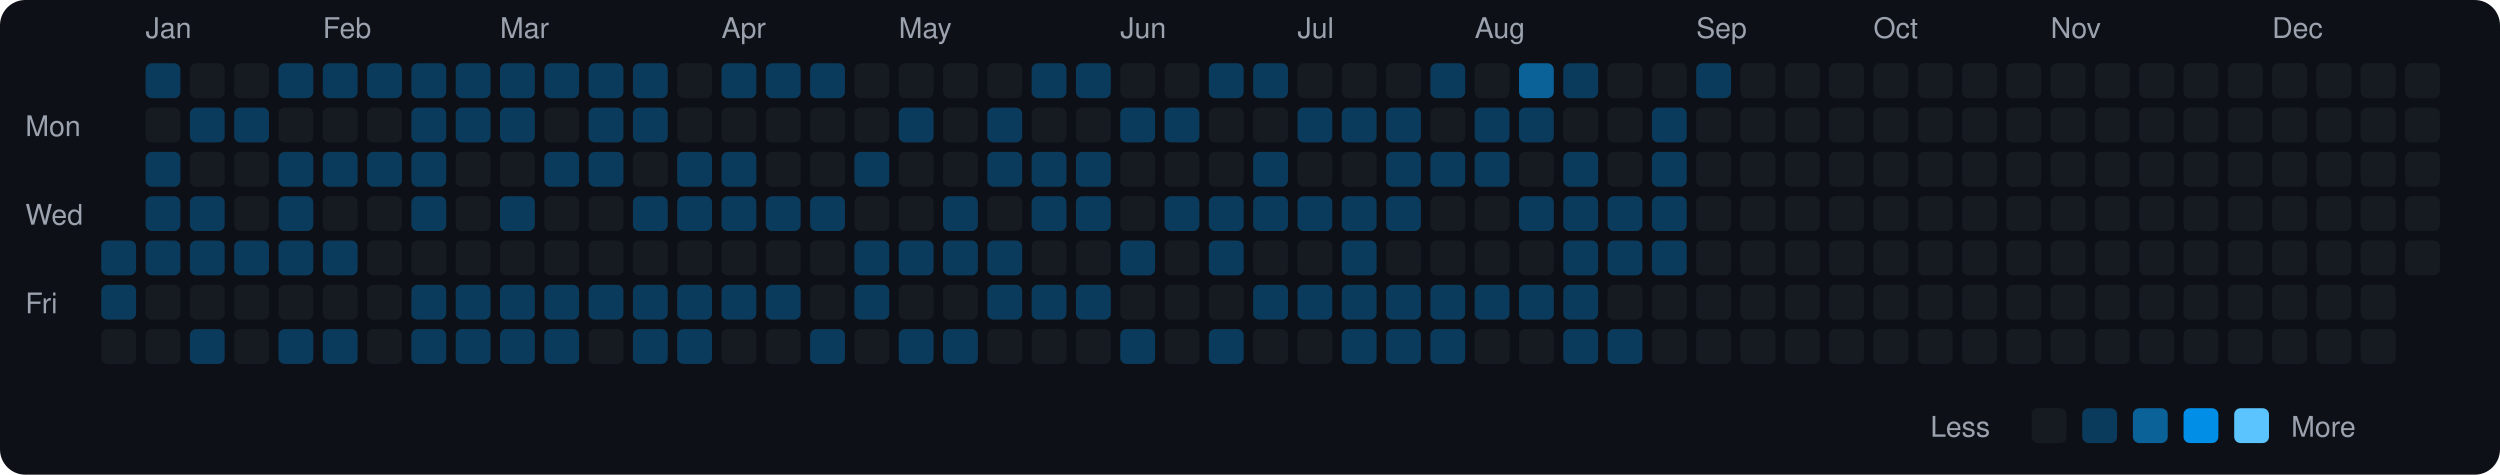
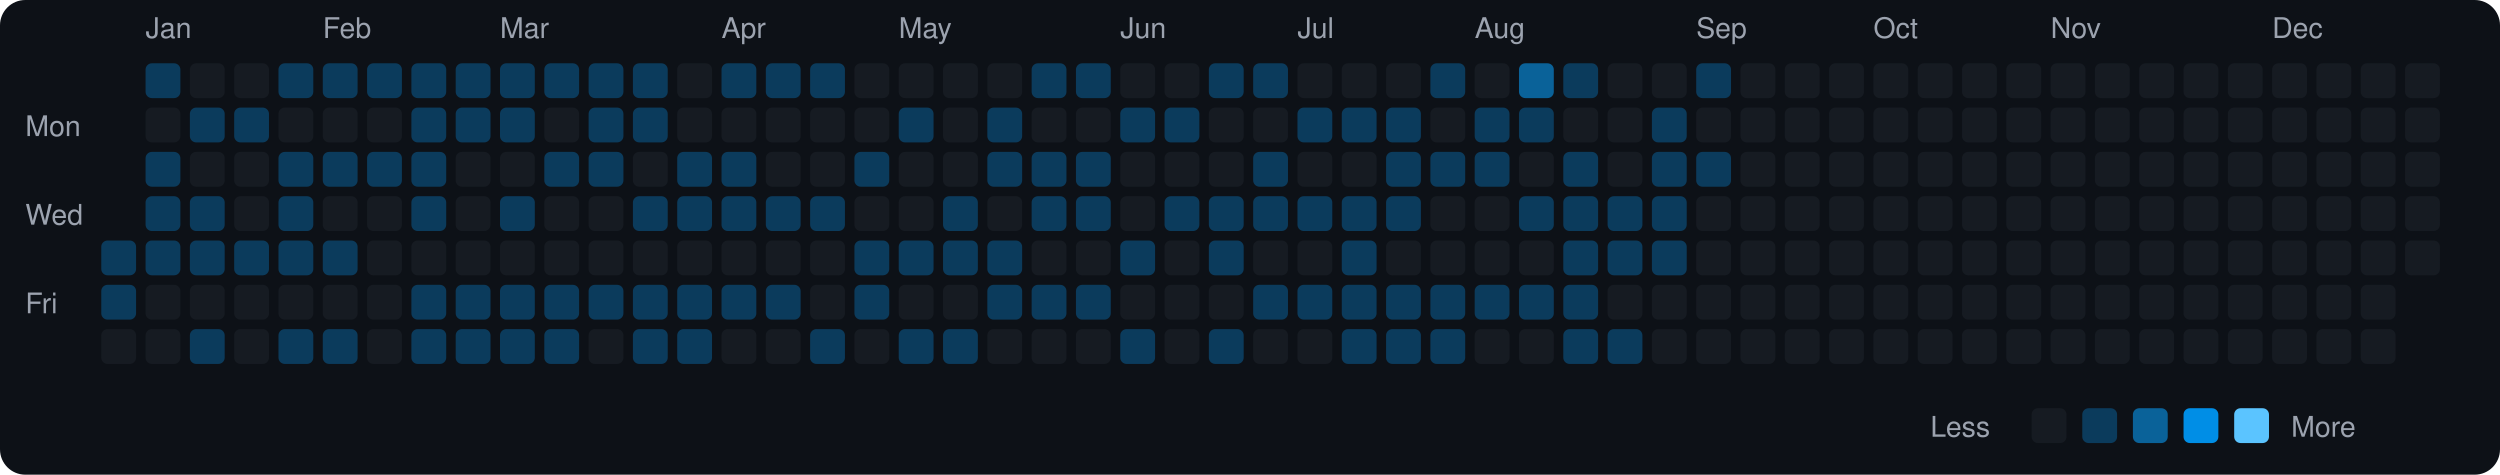
<svg xmlns="http://www.w3.org/2000/svg" viewBox="0 0 790 150" width="790" height="150">
  <rect width="790" height="150" fill="#0d1117" rx="8" ry="8" />
  <text x="8" y="43" fill="#9ca3af" font-size="9" font-family="-apple-system, BlinkMacSystemFont, 'Segoe UI', Helvetica, Arial, sans-serif">Mon</text>
  <text x="8" y="71" fill="#9ca3af" font-size="9" font-family="-apple-system, BlinkMacSystemFont, 'Segoe UI', Helvetica, Arial, sans-serif">Wed</text>
  <text x="8" y="99" fill="#9ca3af" font-size="9" font-family="-apple-system, BlinkMacSystemFont, 'Segoe UI', Helvetica, Arial, sans-serif">Fri</text>
  <rect x="32" y="76" width="11" height="11" rx="2" ry="2" fill="#0b3b5c">
    </rect>
  <rect x="32" y="90" width="11" height="11" rx="2" ry="2" fill="#0b3b5c">
    </rect>
  <rect x="32" y="104" width="11" height="11" rx="2" ry="2" fill="#161b22">
    </rect>
  <text x="46" y="12" fill="#9ca3af" font-size="9" font-family="-apple-system, BlinkMacSystemFont, 'Segoe UI', Helvetica, Arial, sans-serif">Jan</text>
  <rect x="46" y="20" width="11" height="11" rx="2" ry="2" fill="#0b3b5c">
    </rect>
  <rect x="46" y="34" width="11" height="11" rx="2" ry="2" fill="#161b22">
    </rect>
  <rect x="46" y="48" width="11" height="11" rx="2" ry="2" fill="#0b3b5c">
    </rect>
  <rect x="46" y="62" width="11" height="11" rx="2" ry="2" fill="#0b3b5c">
    </rect>
  <rect x="46" y="76" width="11" height="11" rx="2" ry="2" fill="#0b3b5c">
    </rect>
  <rect x="46" y="90" width="11" height="11" rx="2" ry="2" fill="#161b22">
    </rect>
  <rect x="46" y="104" width="11" height="11" rx="2" ry="2" fill="#161b22">
    </rect>
  <rect x="60" y="20" width="11" height="11" rx="2" ry="2" fill="#161b22">
    </rect>
  <rect x="60" y="34" width="11" height="11" rx="2" ry="2" fill="#0b3b5c">
    </rect>
  <rect x="60" y="48" width="11" height="11" rx="2" ry="2" fill="#161b22">
    </rect>
  <rect x="60" y="62" width="11" height="11" rx="2" ry="2" fill="#0b3b5c">
    </rect>
  <rect x="60" y="76" width="11" height="11" rx="2" ry="2" fill="#0b3b5c">
    </rect>
  <rect x="60" y="90" width="11" height="11" rx="2" ry="2" fill="#161b22">
    </rect>
  <rect x="60" y="104" width="11" height="11" rx="2" ry="2" fill="#0b3b5c">
    </rect>
  <rect x="74" y="20" width="11" height="11" rx="2" ry="2" fill="#161b22">
    </rect>
  <rect x="74" y="34" width="11" height="11" rx="2" ry="2" fill="#0b3b5c">
    </rect>
  <rect x="74" y="48" width="11" height="11" rx="2" ry="2" fill="#161b22">
    </rect>
  <rect x="74" y="62" width="11" height="11" rx="2" ry="2" fill="#161b22">
    </rect>
  <rect x="74" y="76" width="11" height="11" rx="2" ry="2" fill="#0b3b5c">
    </rect>
  <rect x="74" y="90" width="11" height="11" rx="2" ry="2" fill="#161b22">
    </rect>
  <rect x="74" y="104" width="11" height="11" rx="2" ry="2" fill="#161b22">
    </rect>
  <rect x="88" y="20" width="11" height="11" rx="2" ry="2" fill="#0b3b5c">
    </rect>
  <rect x="88" y="34" width="11" height="11" rx="2" ry="2" fill="#161b22">
    </rect>
  <rect x="88" y="48" width="11" height="11" rx="2" ry="2" fill="#0b3b5c">
    </rect>
  <rect x="88" y="62" width="11" height="11" rx="2" ry="2" fill="#0b3b5c">
    </rect>
  <rect x="88" y="76" width="11" height="11" rx="2" ry="2" fill="#0b3b5c">
    </rect>
  <rect x="88" y="90" width="11" height="11" rx="2" ry="2" fill="#161b22">
    </rect>
  <rect x="88" y="104" width="11" height="11" rx="2" ry="2" fill="#0b3b5c">
    </rect>
  <text x="102" y="12" fill="#9ca3af" font-size="9" font-family="-apple-system, BlinkMacSystemFont, 'Segoe UI', Helvetica, Arial, sans-serif">Feb</text>
  <rect x="102" y="20" width="11" height="11" rx="2" ry="2" fill="#0b3b5c">
    </rect>
  <rect x="102" y="34" width="11" height="11" rx="2" ry="2" fill="#161b22">
    </rect>
  <rect x="102" y="48" width="11" height="11" rx="2" ry="2" fill="#0b3b5c">
    </rect>
  <rect x="102" y="62" width="11" height="11" rx="2" ry="2" fill="#161b22">
    </rect>
  <rect x="102" y="76" width="11" height="11" rx="2" ry="2" fill="#0b3b5c">
    </rect>
  <rect x="102" y="90" width="11" height="11" rx="2" ry="2" fill="#161b22">
    </rect>
  <rect x="102" y="104" width="11" height="11" rx="2" ry="2" fill="#0b3b5c">
    </rect>
  <rect x="116" y="20" width="11" height="11" rx="2" ry="2" fill="#0b3b5c">
    </rect>
  <rect x="116" y="34" width="11" height="11" rx="2" ry="2" fill="#161b22">
    </rect>
  <rect x="116" y="48" width="11" height="11" rx="2" ry="2" fill="#0b3b5c">
    </rect>
  <rect x="116" y="62" width="11" height="11" rx="2" ry="2" fill="#161b22">
    </rect>
  <rect x="116" y="76" width="11" height="11" rx="2" ry="2" fill="#161b22">
    </rect>
  <rect x="116" y="90" width="11" height="11" rx="2" ry="2" fill="#161b22">
    </rect>
  <rect x="116" y="104" width="11" height="11" rx="2" ry="2" fill="#161b22">
    </rect>
  <rect x="130" y="20" width="11" height="11" rx="2" ry="2" fill="#0b3b5c">
    </rect>
  <rect x="130" y="34" width="11" height="11" rx="2" ry="2" fill="#0b3b5c">
    </rect>
  <rect x="130" y="48" width="11" height="11" rx="2" ry="2" fill="#0b3b5c">
    </rect>
  <rect x="130" y="62" width="11" height="11" rx="2" ry="2" fill="#0b3b5c">
    </rect>
  <rect x="130" y="76" width="11" height="11" rx="2" ry="2" fill="#161b22">
    </rect>
  <rect x="130" y="90" width="11" height="11" rx="2" ry="2" fill="#0b3b5c">
    </rect>
  <rect x="130" y="104" width="11" height="11" rx="2" ry="2" fill="#0b3b5c">
    </rect>
  <rect x="144" y="20" width="11" height="11" rx="2" ry="2" fill="#0b3b5c">
    </rect>
  <rect x="144" y="34" width="11" height="11" rx="2" ry="2" fill="#0b3b5c">
    </rect>
  <rect x="144" y="48" width="11" height="11" rx="2" ry="2" fill="#161b22">
    </rect>
  <rect x="144" y="62" width="11" height="11" rx="2" ry="2" fill="#161b22">
    </rect>
  <rect x="144" y="76" width="11" height="11" rx="2" ry="2" fill="#161b22">
    </rect>
  <rect x="144" y="90" width="11" height="11" rx="2" ry="2" fill="#0b3b5c">
    </rect>
  <rect x="144" y="104" width="11" height="11" rx="2" ry="2" fill="#0b3b5c">
    </rect>
  <text x="158" y="12" fill="#9ca3af" font-size="9" font-family="-apple-system, BlinkMacSystemFont, 'Segoe UI', Helvetica, Arial, sans-serif">Mar</text>
  <rect x="158" y="20" width="11" height="11" rx="2" ry="2" fill="#0b3b5c">
    </rect>
  <rect x="158" y="34" width="11" height="11" rx="2" ry="2" fill="#0b3b5c">
    </rect>
  <rect x="158" y="48" width="11" height="11" rx="2" ry="2" fill="#161b22">
    </rect>
  <rect x="158" y="62" width="11" height="11" rx="2" ry="2" fill="#0b3b5c">
    </rect>
  <rect x="158" y="76" width="11" height="11" rx="2" ry="2" fill="#161b22">
    </rect>
  <rect x="158" y="90" width="11" height="11" rx="2" ry="2" fill="#0b3b5c">
    </rect>
  <rect x="158" y="104" width="11" height="11" rx="2" ry="2" fill="#0b3b5c">
    </rect>
  <rect x="172" y="20" width="11" height="11" rx="2" ry="2" fill="#0b3b5c">
    </rect>
  <rect x="172" y="34" width="11" height="11" rx="2" ry="2" fill="#161b22">
    </rect>
  <rect x="172" y="48" width="11" height="11" rx="2" ry="2" fill="#0b3b5c">
    </rect>
  <rect x="172" y="62" width="11" height="11" rx="2" ry="2" fill="#161b22">
    </rect>
  <rect x="172" y="76" width="11" height="11" rx="2" ry="2" fill="#161b22">
    </rect>
  <rect x="172" y="90" width="11" height="11" rx="2" ry="2" fill="#0b3b5c">
    </rect>
  <rect x="172" y="104" width="11" height="11" rx="2" ry="2" fill="#0b3b5c">
    </rect>
  <rect x="186" y="20" width="11" height="11" rx="2" ry="2" fill="#0b3b5c">
    </rect>
  <rect x="186" y="34" width="11" height="11" rx="2" ry="2" fill="#0b3b5c">
    </rect>
  <rect x="186" y="48" width="11" height="11" rx="2" ry="2" fill="#0b3b5c">
    </rect>
  <rect x="186" y="62" width="11" height="11" rx="2" ry="2" fill="#161b22">
    </rect>
  <rect x="186" y="76" width="11" height="11" rx="2" ry="2" fill="#161b22">
    </rect>
  <rect x="186" y="90" width="11" height="11" rx="2" ry="2" fill="#0b3b5c">
    </rect>
  <rect x="186" y="104" width="11" height="11" rx="2" ry="2" fill="#161b22">
    </rect>
  <rect x="200" y="20" width="11" height="11" rx="2" ry="2" fill="#0b3b5c">
    </rect>
  <rect x="200" y="34" width="11" height="11" rx="2" ry="2" fill="#0b3b5c">
    </rect>
  <rect x="200" y="48" width="11" height="11" rx="2" ry="2" fill="#161b22">
    </rect>
  <rect x="200" y="62" width="11" height="11" rx="2" ry="2" fill="#0b3b5c">
    </rect>
  <rect x="200" y="76" width="11" height="11" rx="2" ry="2" fill="#161b22">
    </rect>
  <rect x="200" y="90" width="11" height="11" rx="2" ry="2" fill="#0b3b5c">
    </rect>
  <rect x="200" y="104" width="11" height="11" rx="2" ry="2" fill="#0b3b5c">
    </rect>
  <rect x="214" y="20" width="11" height="11" rx="2" ry="2" fill="#161b22">
    </rect>
  <rect x="214" y="34" width="11" height="11" rx="2" ry="2" fill="#161b22">
    </rect>
  <rect x="214" y="48" width="11" height="11" rx="2" ry="2" fill="#0b3b5c">
    </rect>
  <rect x="214" y="62" width="11" height="11" rx="2" ry="2" fill="#0b3b5c">
    </rect>
  <rect x="214" y="76" width="11" height="11" rx="2" ry="2" fill="#161b22">
    </rect>
  <rect x="214" y="90" width="11" height="11" rx="2" ry="2" fill="#0b3b5c">
    </rect>
  <rect x="214" y="104" width="11" height="11" rx="2" ry="2" fill="#0b3b5c">
    </rect>
  <text x="228" y="12" fill="#9ca3af" font-size="9" font-family="-apple-system, BlinkMacSystemFont, 'Segoe UI', Helvetica, Arial, sans-serif">Apr</text>
  <rect x="228" y="20" width="11" height="11" rx="2" ry="2" fill="#0b3b5c">
    </rect>
  <rect x="228" y="34" width="11" height="11" rx="2" ry="2" fill="#161b22">
    </rect>
  <rect x="228" y="48" width="11" height="11" rx="2" ry="2" fill="#0b3b5c">
    </rect>
  <rect x="228" y="62" width="11" height="11" rx="2" ry="2" fill="#0b3b5c">
    </rect>
  <rect x="228" y="76" width="11" height="11" rx="2" ry="2" fill="#161b22">
    </rect>
  <rect x="228" y="90" width="11" height="11" rx="2" ry="2" fill="#0b3b5c">
    </rect>
  <rect x="228" y="104" width="11" height="11" rx="2" ry="2" fill="#161b22">
    </rect>
  <rect x="242" y="20" width="11" height="11" rx="2" ry="2" fill="#0b3b5c">
    </rect>
  <rect x="242" y="34" width="11" height="11" rx="2" ry="2" fill="#161b22">
    </rect>
  <rect x="242" y="48" width="11" height="11" rx="2" ry="2" fill="#161b22">
    </rect>
  <rect x="242" y="62" width="11" height="11" rx="2" ry="2" fill="#0b3b5c">
    </rect>
  <rect x="242" y="76" width="11" height="11" rx="2" ry="2" fill="#161b22">
    </rect>
  <rect x="242" y="90" width="11" height="11" rx="2" ry="2" fill="#0b3b5c">
    </rect>
  <rect x="242" y="104" width="11" height="11" rx="2" ry="2" fill="#161b22">
    </rect>
  <rect x="256" y="20" width="11" height="11" rx="2" ry="2" fill="#0b3b5c">
    </rect>
  <rect x="256" y="34" width="11" height="11" rx="2" ry="2" fill="#161b22">
    </rect>
  <rect x="256" y="48" width="11" height="11" rx="2" ry="2" fill="#161b22">
    </rect>
  <rect x="256" y="62" width="11" height="11" rx="2" ry="2" fill="#0b3b5c">
    </rect>
  <rect x="256" y="76" width="11" height="11" rx="2" ry="2" fill="#161b22">
    </rect>
  <rect x="256" y="90" width="11" height="11" rx="2" ry="2" fill="#161b22">
    </rect>
  <rect x="256" y="104" width="11" height="11" rx="2" ry="2" fill="#0b3b5c">
    </rect>
  <rect x="270" y="20" width="11" height="11" rx="2" ry="2" fill="#161b22">
    </rect>
  <rect x="270" y="34" width="11" height="11" rx="2" ry="2" fill="#161b22">
    </rect>
  <rect x="270" y="48" width="11" height="11" rx="2" ry="2" fill="#0b3b5c">
    </rect>
  <rect x="270" y="62" width="11" height="11" rx="2" ry="2" fill="#161b22">
    </rect>
  <rect x="270" y="76" width="11" height="11" rx="2" ry="2" fill="#0b3b5c">
    </rect>
  <rect x="270" y="90" width="11" height="11" rx="2" ry="2" fill="#0b3b5c">
    </rect>
  <rect x="270" y="104" width="11" height="11" rx="2" ry="2" fill="#161b22">
    </rect>
  <text x="284" y="12" fill="#9ca3af" font-size="9" font-family="-apple-system, BlinkMacSystemFont, 'Segoe UI', Helvetica, Arial, sans-serif">May</text>
  <rect x="284" y="20" width="11" height="11" rx="2" ry="2" fill="#161b22">
    </rect>
  <rect x="284" y="34" width="11" height="11" rx="2" ry="2" fill="#0b3b5c">
    </rect>
  <rect x="284" y="48" width="11" height="11" rx="2" ry="2" fill="#161b22">
    </rect>
  <rect x="284" y="62" width="11" height="11" rx="2" ry="2" fill="#161b22">
    </rect>
  <rect x="284" y="76" width="11" height="11" rx="2" ry="2" fill="#0b3b5c">
    </rect>
  <rect x="284" y="90" width="11" height="11" rx="2" ry="2" fill="#161b22">
    </rect>
  <rect x="284" y="104" width="11" height="11" rx="2" ry="2" fill="#0b3b5c">
    </rect>
  <rect x="298" y="20" width="11" height="11" rx="2" ry="2" fill="#161b22">
    </rect>
  <rect x="298" y="34" width="11" height="11" rx="2" ry="2" fill="#161b22">
    </rect>
  <rect x="298" y="48" width="11" height="11" rx="2" ry="2" fill="#161b22">
    </rect>
  <rect x="298" y="62" width="11" height="11" rx="2" ry="2" fill="#0b3b5c">
    </rect>
  <rect x="298" y="76" width="11" height="11" rx="2" ry="2" fill="#0b3b5c">
    </rect>
  <rect x="298" y="90" width="11" height="11" rx="2" ry="2" fill="#161b22">
    </rect>
  <rect x="298" y="104" width="11" height="11" rx="2" ry="2" fill="#0b3b5c">
    </rect>
  <rect x="312" y="20" width="11" height="11" rx="2" ry="2" fill="#161b22">
    </rect>
  <rect x="312" y="34" width="11" height="11" rx="2" ry="2" fill="#0b3b5c">
    </rect>
  <rect x="312" y="48" width="11" height="11" rx="2" ry="2" fill="#0b3b5c">
    </rect>
  <rect x="312" y="62" width="11" height="11" rx="2" ry="2" fill="#161b22">
    </rect>
  <rect x="312" y="76" width="11" height="11" rx="2" ry="2" fill="#0b3b5c">
    </rect>
  <rect x="312" y="90" width="11" height="11" rx="2" ry="2" fill="#0b3b5c">
    </rect>
  <rect x="312" y="104" width="11" height="11" rx="2" ry="2" fill="#161b22">
    </rect>
  <rect x="326" y="20" width="11" height="11" rx="2" ry="2" fill="#0b3b5c">
    </rect>
  <rect x="326" y="34" width="11" height="11" rx="2" ry="2" fill="#161b22">
    </rect>
  <rect x="326" y="48" width="11" height="11" rx="2" ry="2" fill="#0b3b5c">
    </rect>
  <rect x="326" y="62" width="11" height="11" rx="2" ry="2" fill="#0b3b5c">
    </rect>
  <rect x="326" y="76" width="11" height="11" rx="2" ry="2" fill="#161b22">
    </rect>
  <rect x="326" y="90" width="11" height="11" rx="2" ry="2" fill="#0b3b5c">
    </rect>
  <rect x="326" y="104" width="11" height="11" rx="2" ry="2" fill="#161b22">
    </rect>
  <rect x="340" y="20" width="11" height="11" rx="2" ry="2" fill="#0b3b5c">
    </rect>
  <rect x="340" y="34" width="11" height="11" rx="2" ry="2" fill="#161b22">
    </rect>
  <rect x="340" y="48" width="11" height="11" rx="2" ry="2" fill="#0b3b5c">
    </rect>
  <rect x="340" y="62" width="11" height="11" rx="2" ry="2" fill="#0b3b5c">
    </rect>
  <rect x="340" y="76" width="11" height="11" rx="2" ry="2" fill="#161b22">
    </rect>
  <rect x="340" y="90" width="11" height="11" rx="2" ry="2" fill="#0b3b5c">
    </rect>
  <rect x="340" y="104" width="11" height="11" rx="2" ry="2" fill="#161b22">
    </rect>
  <text x="354" y="12" fill="#9ca3af" font-size="9" font-family="-apple-system, BlinkMacSystemFont, 'Segoe UI', Helvetica, Arial, sans-serif">Jun</text>
  <rect x="354" y="20" width="11" height="11" rx="2" ry="2" fill="#161b22">
    </rect>
  <rect x="354" y="34" width="11" height="11" rx="2" ry="2" fill="#0b3b5c">
    </rect>
  <rect x="354" y="48" width="11" height="11" rx="2" ry="2" fill="#161b22">
    </rect>
  <rect x="354" y="62" width="11" height="11" rx="2" ry="2" fill="#161b22">
    </rect>
  <rect x="354" y="76" width="11" height="11" rx="2" ry="2" fill="#0b3b5c">
    </rect>
  <rect x="354" y="90" width="11" height="11" rx="2" ry="2" fill="#161b22">
    </rect>
  <rect x="354" y="104" width="11" height="11" rx="2" ry="2" fill="#0b3b5c">
    </rect>
  <rect x="368" y="20" width="11" height="11" rx="2" ry="2" fill="#161b22">
    </rect>
  <rect x="368" y="34" width="11" height="11" rx="2" ry="2" fill="#0b3b5c">
    </rect>
  <rect x="368" y="48" width="11" height="11" rx="2" ry="2" fill="#161b22">
    </rect>
  <rect x="368" y="62" width="11" height="11" rx="2" ry="2" fill="#0b3b5c">
    </rect>
  <rect x="368" y="76" width="11" height="11" rx="2" ry="2" fill="#161b22">
    </rect>
  <rect x="368" y="90" width="11" height="11" rx="2" ry="2" fill="#161b22">
    </rect>
  <rect x="368" y="104" width="11" height="11" rx="2" ry="2" fill="#161b22">
    </rect>
  <rect x="382" y="20" width="11" height="11" rx="2" ry="2" fill="#0b3b5c">
    </rect>
  <rect x="382" y="34" width="11" height="11" rx="2" ry="2" fill="#161b22">
    </rect>
  <rect x="382" y="48" width="11" height="11" rx="2" ry="2" fill="#161b22">
    </rect>
  <rect x="382" y="62" width="11" height="11" rx="2" ry="2" fill="#0b3b5c">
    </rect>
  <rect x="382" y="76" width="11" height="11" rx="2" ry="2" fill="#0b3b5c">
    </rect>
  <rect x="382" y="90" width="11" height="11" rx="2" ry="2" fill="#161b22">
    </rect>
  <rect x="382" y="104" width="11" height="11" rx="2" ry="2" fill="#0b3b5c">
    </rect>
  <rect x="396" y="20" width="11" height="11" rx="2" ry="2" fill="#0b3b5c">
    </rect>
  <rect x="396" y="34" width="11" height="11" rx="2" ry="2" fill="#161b22">
    </rect>
  <rect x="396" y="48" width="11" height="11" rx="2" ry="2" fill="#0b3b5c">
    </rect>
  <rect x="396" y="62" width="11" height="11" rx="2" ry="2" fill="#0b3b5c">
    </rect>
  <rect x="396" y="76" width="11" height="11" rx="2" ry="2" fill="#161b22">
    </rect>
  <rect x="396" y="90" width="11" height="11" rx="2" ry="2" fill="#0b3b5c">
    </rect>
  <rect x="396" y="104" width="11" height="11" rx="2" ry="2" fill="#161b22">
    </rect>
  <text x="410" y="12" fill="#9ca3af" font-size="9" font-family="-apple-system, BlinkMacSystemFont, 'Segoe UI', Helvetica, Arial, sans-serif">Jul</text>
  <rect x="410" y="20" width="11" height="11" rx="2" ry="2" fill="#161b22">
    </rect>
  <rect x="410" y="34" width="11" height="11" rx="2" ry="2" fill="#0b3b5c">
    </rect>
  <rect x="410" y="48" width="11" height="11" rx="2" ry="2" fill="#161b22">
    </rect>
  <rect x="410" y="62" width="11" height="11" rx="2" ry="2" fill="#0b3b5c">
    </rect>
  <rect x="410" y="76" width="11" height="11" rx="2" ry="2" fill="#161b22">
    </rect>
  <rect x="410" y="90" width="11" height="11" rx="2" ry="2" fill="#0b3b5c">
    </rect>
  <rect x="410" y="104" width="11" height="11" rx="2" ry="2" fill="#161b22">
    </rect>
  <rect x="424" y="20" width="11" height="11" rx="2" ry="2" fill="#161b22">
    </rect>
  <rect x="424" y="34" width="11" height="11" rx="2" ry="2" fill="#0b3b5c">
    </rect>
  <rect x="424" y="48" width="11" height="11" rx="2" ry="2" fill="#161b22">
    </rect>
  <rect x="424" y="62" width="11" height="11" rx="2" ry="2" fill="#0b3b5c">
    </rect>
  <rect x="424" y="76" width="11" height="11" rx="2" ry="2" fill="#0b3b5c">
    </rect>
  <rect x="424" y="90" width="11" height="11" rx="2" ry="2" fill="#0b3b5c">
    </rect>
  <rect x="424" y="104" width="11" height="11" rx="2" ry="2" fill="#0b3b5c">
    </rect>
  <rect x="438" y="20" width="11" height="11" rx="2" ry="2" fill="#161b22">
    </rect>
  <rect x="438" y="34" width="11" height="11" rx="2" ry="2" fill="#0b3b5c">
    </rect>
  <rect x="438" y="48" width="11" height="11" rx="2" ry="2" fill="#0b3b5c">
    </rect>
  <rect x="438" y="62" width="11" height="11" rx="2" ry="2" fill="#0b3b5c">
    </rect>
  <rect x="438" y="76" width="11" height="11" rx="2" ry="2" fill="#161b22">
    </rect>
  <rect x="438" y="90" width="11" height="11" rx="2" ry="2" fill="#0b3b5c">
    </rect>
  <rect x="438" y="104" width="11" height="11" rx="2" ry="2" fill="#0b3b5c">
    </rect>
  <rect x="452" y="20" width="11" height="11" rx="2" ry="2" fill="#0b3b5c">
    </rect>
  <rect x="452" y="34" width="11" height="11" rx="2" ry="2" fill="#161b22">
    </rect>
  <rect x="452" y="48" width="11" height="11" rx="2" ry="2" fill="#0b3b5c">
    </rect>
  <rect x="452" y="62" width="11" height="11" rx="2" ry="2" fill="#161b22">
    </rect>
  <rect x="452" y="76" width="11" height="11" rx="2" ry="2" fill="#161b22">
    </rect>
  <rect x="452" y="90" width="11" height="11" rx="2" ry="2" fill="#0b3b5c">
    </rect>
  <rect x="452" y="104" width="11" height="11" rx="2" ry="2" fill="#0b3b5c">
    </rect>
  <text x="466" y="12" fill="#9ca3af" font-size="9" font-family="-apple-system, BlinkMacSystemFont, 'Segoe UI', Helvetica, Arial, sans-serif">Aug</text>
  <rect x="466" y="20" width="11" height="11" rx="2" ry="2" fill="#161b22">
    </rect>
  <rect x="466" y="34" width="11" height="11" rx="2" ry="2" fill="#0b3b5c">
    </rect>
  <rect x="466" y="48" width="11" height="11" rx="2" ry="2" fill="#0b3b5c">
    </rect>
  <rect x="466" y="62" width="11" height="11" rx="2" ry="2" fill="#161b22">
    </rect>
  <rect x="466" y="76" width="11" height="11" rx="2" ry="2" fill="#161b22">
    </rect>
  <rect x="466" y="90" width="11" height="11" rx="2" ry="2" fill="#0b3b5c">
    </rect>
  <rect x="466" y="104" width="11" height="11" rx="2" ry="2" fill="#161b22">
    </rect>
  <rect x="480" y="20" width="11" height="11" rx="2" ry="2" fill="#0a6299">
    </rect>
  <rect x="480" y="34" width="11" height="11" rx="2" ry="2" fill="#0b3b5c">
    </rect>
  <rect x="480" y="48" width="11" height="11" rx="2" ry="2" fill="#161b22">
    </rect>
  <rect x="480" y="62" width="11" height="11" rx="2" ry="2" fill="#0b3b5c">
    </rect>
  <rect x="480" y="76" width="11" height="11" rx="2" ry="2" fill="#161b22">
    </rect>
  <rect x="480" y="90" width="11" height="11" rx="2" ry="2" fill="#0b3b5c">
    </rect>
  <rect x="480" y="104" width="11" height="11" rx="2" ry="2" fill="#161b22">
    </rect>
  <rect x="494" y="20" width="11" height="11" rx="2" ry="2" fill="#0b3b5c">
    </rect>
  <rect x="494" y="34" width="11" height="11" rx="2" ry="2" fill="#161b22">
    </rect>
  <rect x="494" y="48" width="11" height="11" rx="2" ry="2" fill="#0b3b5c">
    </rect>
  <rect x="494" y="62" width="11" height="11" rx="2" ry="2" fill="#0b3b5c">
    </rect>
  <rect x="494" y="76" width="11" height="11" rx="2" ry="2" fill="#0b3b5c">
    </rect>
  <rect x="494" y="90" width="11" height="11" rx="2" ry="2" fill="#0b3b5c">
    </rect>
  <rect x="494" y="104" width="11" height="11" rx="2" ry="2" fill="#0b3b5c">
    </rect>
  <rect x="508" y="20" width="11" height="11" rx="2" ry="2" fill="#161b22">
    </rect>
  <rect x="508" y="34" width="11" height="11" rx="2" ry="2" fill="#161b22">
    </rect>
  <rect x="508" y="48" width="11" height="11" rx="2" ry="2" fill="#161b22">
    </rect>
  <rect x="508" y="62" width="11" height="11" rx="2" ry="2" fill="#0b3b5c">
    </rect>
  <rect x="508" y="76" width="11" height="11" rx="2" ry="2" fill="#0b3b5c">
    </rect>
  <rect x="508" y="90" width="11" height="11" rx="2" ry="2" fill="#161b22">
    </rect>
  <rect x="508" y="104" width="11" height="11" rx="2" ry="2" fill="#0b3b5c">
    </rect>
  <rect x="522" y="20" width="11" height="11" rx="2" ry="2" fill="#161b22">
    </rect>
  <rect x="522" y="34" width="11" height="11" rx="2" ry="2" fill="#0b3b5c">
    </rect>
  <rect x="522" y="48" width="11" height="11" rx="2" ry="2" fill="#0b3b5c">
    </rect>
  <rect x="522" y="62" width="11" height="11" rx="2" ry="2" fill="#0b3b5c">
    </rect>
  <rect x="522" y="76" width="11" height="11" rx="2" ry="2" fill="#0b3b5c">
    </rect>
  <rect x="522" y="90" width="11" height="11" rx="2" ry="2" fill="#161b22">
    </rect>
  <rect x="522" y="104" width="11" height="11" rx="2" ry="2" fill="#161b22">
    </rect>
  <text x="536" y="12" fill="#9ca3af" font-size="9" font-family="-apple-system, BlinkMacSystemFont, 'Segoe UI', Helvetica, Arial, sans-serif">Sep</text>
  <rect x="536" y="20" width="11" height="11" rx="2" ry="2" fill="#0b3b5c">
    </rect>
  <rect x="536" y="34" width="11" height="11" rx="2" ry="2" fill="#161b22">
    </rect>
-   <rect x="536" y="48" width="11" height="11" rx="2" ry="2" fill="#161b22">
+   <rect x="536" y="48" width="11" height="11" rx="2" ry="2" fill="#0b3b5c">
    </rect>
  <rect x="536" y="62" width="11" height="11" rx="2" ry="2" fill="#161b22">
    </rect>
  <rect x="536" y="76" width="11" height="11" rx="2" ry="2" fill="#161b22">
    </rect>
  <rect x="536" y="90" width="11" height="11" rx="2" ry="2" fill="#161b22">
    </rect>
  <rect x="536" y="104" width="11" height="11" rx="2" ry="2" fill="#161b22">
    </rect>
  <rect x="550" y="20" width="11" height="11" rx="2" ry="2" fill="#161b22">
    </rect>
  <rect x="550" y="34" width="11" height="11" rx="2" ry="2" fill="#161b22">
    </rect>
  <rect x="550" y="48" width="11" height="11" rx="2" ry="2" fill="#161b22">
    </rect>
  <rect x="550" y="62" width="11" height="11" rx="2" ry="2" fill="#161b22">
    </rect>
  <rect x="550" y="76" width="11" height="11" rx="2" ry="2" fill="#161b22">
    </rect>
  <rect x="550" y="90" width="11" height="11" rx="2" ry="2" fill="#161b22">
    </rect>
  <rect x="550" y="104" width="11" height="11" rx="2" ry="2" fill="#161b22">
    </rect>
  <rect x="564" y="20" width="11" height="11" rx="2" ry="2" fill="#161b22">
    </rect>
  <rect x="564" y="34" width="11" height="11" rx="2" ry="2" fill="#161b22">
    </rect>
  <rect x="564" y="48" width="11" height="11" rx="2" ry="2" fill="#161b22">
    </rect>
  <rect x="564" y="62" width="11" height="11" rx="2" ry="2" fill="#161b22">
    </rect>
  <rect x="564" y="76" width="11" height="11" rx="2" ry="2" fill="#161b22">
    </rect>
  <rect x="564" y="90" width="11" height="11" rx="2" ry="2" fill="#161b22">
    </rect>
  <rect x="564" y="104" width="11" height="11" rx="2" ry="2" fill="#161b22">
    </rect>
  <rect x="578" y="20" width="11" height="11" rx="2" ry="2" fill="#161b22">
    </rect>
  <rect x="578" y="34" width="11" height="11" rx="2" ry="2" fill="#161b22">
    </rect>
  <rect x="578" y="48" width="11" height="11" rx="2" ry="2" fill="#161b22">
    </rect>
  <rect x="578" y="62" width="11" height="11" rx="2" ry="2" fill="#161b22">
    </rect>
  <rect x="578" y="76" width="11" height="11" rx="2" ry="2" fill="#161b22">
    </rect>
  <rect x="578" y="90" width="11" height="11" rx="2" ry="2" fill="#161b22">
    </rect>
  <rect x="578" y="104" width="11" height="11" rx="2" ry="2" fill="#161b22">
    </rect>
  <text x="592" y="12" fill="#9ca3af" font-size="9" font-family="-apple-system, BlinkMacSystemFont, 'Segoe UI', Helvetica, Arial, sans-serif">Oct</text>
  <rect x="592" y="20" width="11" height="11" rx="2" ry="2" fill="#161b22">
    </rect>
  <rect x="592" y="34" width="11" height="11" rx="2" ry="2" fill="#161b22">
    </rect>
  <rect x="592" y="48" width="11" height="11" rx="2" ry="2" fill="#161b22">
    </rect>
  <rect x="592" y="62" width="11" height="11" rx="2" ry="2" fill="#161b22">
    </rect>
  <rect x="592" y="76" width="11" height="11" rx="2" ry="2" fill="#161b22">
    </rect>
  <rect x="592" y="90" width="11" height="11" rx="2" ry="2" fill="#161b22">
    </rect>
  <rect x="592" y="104" width="11" height="11" rx="2" ry="2" fill="#161b22">
    </rect>
  <rect x="606" y="20" width="11" height="11" rx="2" ry="2" fill="#161b22">
    </rect>
  <rect x="606" y="34" width="11" height="11" rx="2" ry="2" fill="#161b22">
    </rect>
  <rect x="606" y="48" width="11" height="11" rx="2" ry="2" fill="#161b22">
    </rect>
  <rect x="606" y="62" width="11" height="11" rx="2" ry="2" fill="#161b22">
    </rect>
  <rect x="606" y="76" width="11" height="11" rx="2" ry="2" fill="#161b22">
    </rect>
  <rect x="606" y="90" width="11" height="11" rx="2" ry="2" fill="#161b22">
    </rect>
  <rect x="606" y="104" width="11" height="11" rx="2" ry="2" fill="#161b22">
    </rect>
  <rect x="620" y="20" width="11" height="11" rx="2" ry="2" fill="#161b22">
    </rect>
  <rect x="620" y="34" width="11" height="11" rx="2" ry="2" fill="#161b22">
    </rect>
  <rect x="620" y="48" width="11" height="11" rx="2" ry="2" fill="#161b22">
    </rect>
  <rect x="620" y="62" width="11" height="11" rx="2" ry="2" fill="#161b22">
    </rect>
  <rect x="620" y="76" width="11" height="11" rx="2" ry="2" fill="#161b22">
    </rect>
  <rect x="620" y="90" width="11" height="11" rx="2" ry="2" fill="#161b22">
    </rect>
  <rect x="620" y="104" width="11" height="11" rx="2" ry="2" fill="#161b22">
    </rect>
  <rect x="634" y="20" width="11" height="11" rx="2" ry="2" fill="#161b22">
    </rect>
  <rect x="634" y="34" width="11" height="11" rx="2" ry="2" fill="#161b22">
    </rect>
  <rect x="634" y="48" width="11" height="11" rx="2" ry="2" fill="#161b22">
    </rect>
  <rect x="634" y="62" width="11" height="11" rx="2" ry="2" fill="#161b22">
    </rect>
  <rect x="634" y="76" width="11" height="11" rx="2" ry="2" fill="#161b22">
    </rect>
  <rect x="634" y="90" width="11" height="11" rx="2" ry="2" fill="#161b22">
    </rect>
  <rect x="634" y="104" width="11" height="11" rx="2" ry="2" fill="#161b22">
    </rect>
  <text x="648" y="12" fill="#9ca3af" font-size="9" font-family="-apple-system, BlinkMacSystemFont, 'Segoe UI', Helvetica, Arial, sans-serif">Nov</text>
  <rect x="648" y="20" width="11" height="11" rx="2" ry="2" fill="#161b22">
    </rect>
  <rect x="648" y="34" width="11" height="11" rx="2" ry="2" fill="#161b22">
    </rect>
  <rect x="648" y="48" width="11" height="11" rx="2" ry="2" fill="#161b22">
    </rect>
  <rect x="648" y="62" width="11" height="11" rx="2" ry="2" fill="#161b22">
    </rect>
  <rect x="648" y="76" width="11" height="11" rx="2" ry="2" fill="#161b22">
    </rect>
  <rect x="648" y="90" width="11" height="11" rx="2" ry="2" fill="#161b22">
    </rect>
  <rect x="648" y="104" width="11" height="11" rx="2" ry="2" fill="#161b22">
    </rect>
  <rect x="662" y="20" width="11" height="11" rx="2" ry="2" fill="#161b22">
    </rect>
  <rect x="662" y="34" width="11" height="11" rx="2" ry="2" fill="#161b22">
    </rect>
  <rect x="662" y="48" width="11" height="11" rx="2" ry="2" fill="#161b22">
    </rect>
  <rect x="662" y="62" width="11" height="11" rx="2" ry="2" fill="#161b22">
    </rect>
  <rect x="662" y="76" width="11" height="11" rx="2" ry="2" fill="#161b22">
    </rect>
  <rect x="662" y="90" width="11" height="11" rx="2" ry="2" fill="#161b22">
    </rect>
  <rect x="662" y="104" width="11" height="11" rx="2" ry="2" fill="#161b22">
    </rect>
  <rect x="676" y="20" width="11" height="11" rx="2" ry="2" fill="#161b22">
    </rect>
  <rect x="676" y="34" width="11" height="11" rx="2" ry="2" fill="#161b22">
    </rect>
  <rect x="676" y="48" width="11" height="11" rx="2" ry="2" fill="#161b22">
    </rect>
  <rect x="676" y="62" width="11" height="11" rx="2" ry="2" fill="#161b22">
    </rect>
  <rect x="676" y="76" width="11" height="11" rx="2" ry="2" fill="#161b22">
    </rect>
  <rect x="676" y="90" width="11" height="11" rx="2" ry="2" fill="#161b22">
    </rect>
  <rect x="676" y="104" width="11" height="11" rx="2" ry="2" fill="#161b22">
    </rect>
  <rect x="690" y="20" width="11" height="11" rx="2" ry="2" fill="#161b22">
    </rect>
  <rect x="690" y="34" width="11" height="11" rx="2" ry="2" fill="#161b22">
    </rect>
  <rect x="690" y="48" width="11" height="11" rx="2" ry="2" fill="#161b22">
    </rect>
  <rect x="690" y="62" width="11" height="11" rx="2" ry="2" fill="#161b22">
    </rect>
  <rect x="690" y="76" width="11" height="11" rx="2" ry="2" fill="#161b22">
    </rect>
  <rect x="690" y="90" width="11" height="11" rx="2" ry="2" fill="#161b22">
    </rect>
  <rect x="690" y="104" width="11" height="11" rx="2" ry="2" fill="#161b22">
    </rect>
  <rect x="704" y="20" width="11" height="11" rx="2" ry="2" fill="#161b22">
    </rect>
  <rect x="704" y="34" width="11" height="11" rx="2" ry="2" fill="#161b22">
    </rect>
  <rect x="704" y="48" width="11" height="11" rx="2" ry="2" fill="#161b22">
    </rect>
  <rect x="704" y="62" width="11" height="11" rx="2" ry="2" fill="#161b22">
    </rect>
  <rect x="704" y="76" width="11" height="11" rx="2" ry="2" fill="#161b22">
    </rect>
  <rect x="704" y="90" width="11" height="11" rx="2" ry="2" fill="#161b22">
    </rect>
  <rect x="704" y="104" width="11" height="11" rx="2" ry="2" fill="#161b22">
    </rect>
  <text x="718" y="12" fill="#9ca3af" font-size="9" font-family="-apple-system, BlinkMacSystemFont, 'Segoe UI', Helvetica, Arial, sans-serif">Dec</text>
  <rect x="718" y="20" width="11" height="11" rx="2" ry="2" fill="#161b22">
    </rect>
  <rect x="718" y="34" width="11" height="11" rx="2" ry="2" fill="#161b22">
    </rect>
  <rect x="718" y="48" width="11" height="11" rx="2" ry="2" fill="#161b22">
    </rect>
  <rect x="718" y="62" width="11" height="11" rx="2" ry="2" fill="#161b22">
    </rect>
  <rect x="718" y="76" width="11" height="11" rx="2" ry="2" fill="#161b22">
    </rect>
  <rect x="718" y="90" width="11" height="11" rx="2" ry="2" fill="#161b22">
    </rect>
  <rect x="718" y="104" width="11" height="11" rx="2" ry="2" fill="#161b22">
    </rect>
  <rect x="732" y="20" width="11" height="11" rx="2" ry="2" fill="#161b22">
    </rect>
  <rect x="732" y="34" width="11" height="11" rx="2" ry="2" fill="#161b22">
    </rect>
  <rect x="732" y="48" width="11" height="11" rx="2" ry="2" fill="#161b22">
    </rect>
  <rect x="732" y="62" width="11" height="11" rx="2" ry="2" fill="#161b22">
    </rect>
  <rect x="732" y="76" width="11" height="11" rx="2" ry="2" fill="#161b22">
    </rect>
  <rect x="732" y="90" width="11" height="11" rx="2" ry="2" fill="#161b22">
    </rect>
  <rect x="732" y="104" width="11" height="11" rx="2" ry="2" fill="#161b22">
    </rect>
  <rect x="746" y="20" width="11" height="11" rx="2" ry="2" fill="#161b22">
    </rect>
  <rect x="746" y="34" width="11" height="11" rx="2" ry="2" fill="#161b22">
    </rect>
  <rect x="746" y="48" width="11" height="11" rx="2" ry="2" fill="#161b22">
    </rect>
  <rect x="746" y="62" width="11" height="11" rx="2" ry="2" fill="#161b22">
    </rect>
  <rect x="746" y="76" width="11" height="11" rx="2" ry="2" fill="#161b22">
    </rect>
  <rect x="746" y="90" width="11" height="11" rx="2" ry="2" fill="#161b22">
    </rect>
  <rect x="746" y="104" width="11" height="11" rx="2" ry="2" fill="#161b22">
    </rect>
  <rect x="760" y="20" width="11" height="11" rx="2" ry="2" fill="#161b22">
    </rect>
  <rect x="760" y="34" width="11" height="11" rx="2" ry="2" fill="#161b22">
    </rect>
  <rect x="760" y="48" width="11" height="11" rx="2" ry="2" fill="#161b22">
    </rect>
  <rect x="760" y="62" width="11" height="11" rx="2" ry="2" fill="#161b22">
    </rect>
  <rect x="760" y="76" width="11" height="11" rx="2" ry="2" fill="#161b22">
    </rect>
  <text x="610" y="138" fill="#9ca3af" font-size="9" font-family="-apple-system, BlinkMacSystemFont, 'Segoe UI', Helvetica, Arial, sans-serif">Less</text>
  <rect x="642" y="129" width="11" height="11" rx="2" ry="2" fill="#161b22" />
  <rect x="658" y="129" width="11" height="11" rx="2" ry="2" fill="#0b3b5c" />
  <rect x="674" y="129" width="11" height="11" rx="2" ry="2" fill="#0a6299" />
  <rect x="690" y="129" width="11" height="11" rx="2" ry="2" fill="#008ee6" />
  <rect x="706" y="129" width="11" height="11" rx="2" ry="2" fill="#5bc4ff" />
  <text x="724" y="138" fill="#9ca3af" font-size="9" font-family="-apple-system, BlinkMacSystemFont, 'Segoe UI', Helvetica, Arial, sans-serif">More</text>
</svg>
